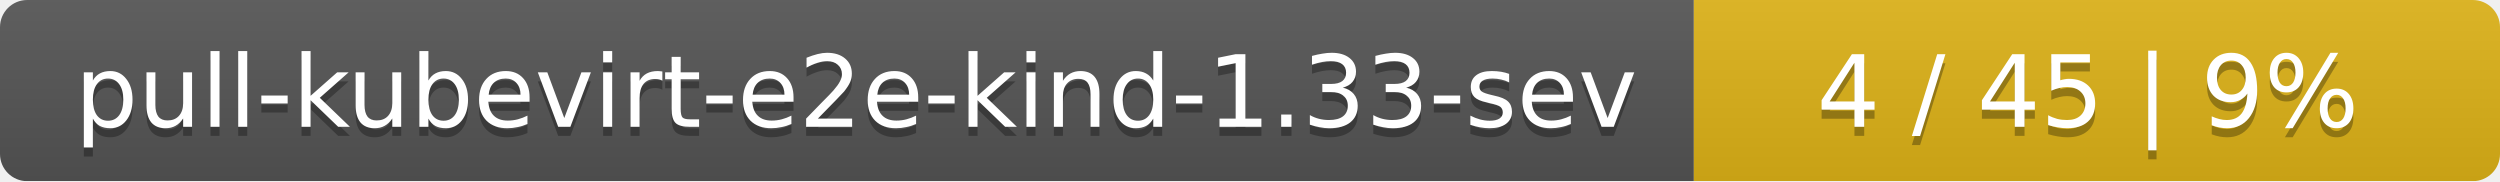
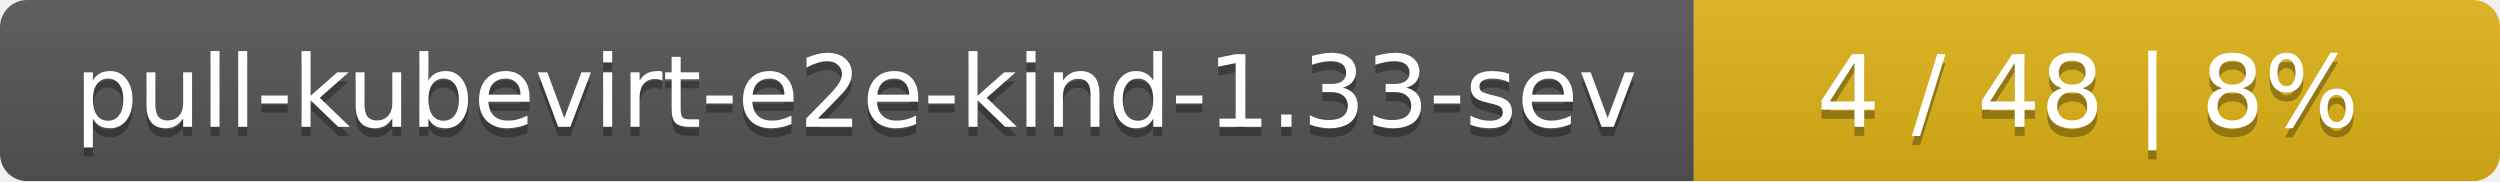
<svg xmlns="http://www.w3.org/2000/svg" width="276" height="20">
  <linearGradient id="smooth" x2="0" y2="100%">
    <stop offset="0" stop-color="#bbb" stop-opacity=".1" />
    <stop offset="1" stop-opacity=".1" />
  </linearGradient>
  <mask id="round">
    <rect width="276" height="20" rx="3" fill="#fff" />
  </mask>
  <g mask="url(#round)">
    <rect width="187" height="20" fill="#555" />
    <rect x="187" width="89" height="20" fill="#dfb317" />
    <rect width="276" height="20" fill="url(#smooth)" />
  </g>
  <g fill="#fff" text-anchor="middle" font-family="DejaVu Sans,Verdana,Geneva,sans-serif" font-size="11">
    <text x="94.5" y="15" fill="#010101" fill-opacity=".3">pull-kubevirt-e2e-kind-1.33-sev</text>
    <text x="94.5" y="14">pull-kubevirt-e2e-kind-1.33-sev</text>
-     <text x="230.5" y="15" fill="#010101" fill-opacity=".3">4 / 45    |    9%</text>
-     <text x="230.5" y="14">4 / 45    |    9%</text>
+     <text x="230.5" y="15" fill="#010101" fill-opacity=".3">4 / 48    |    8%</text>
+     <text x="230.5" y="14">4 / 48    |    8%</text>
  </g>
</svg>
